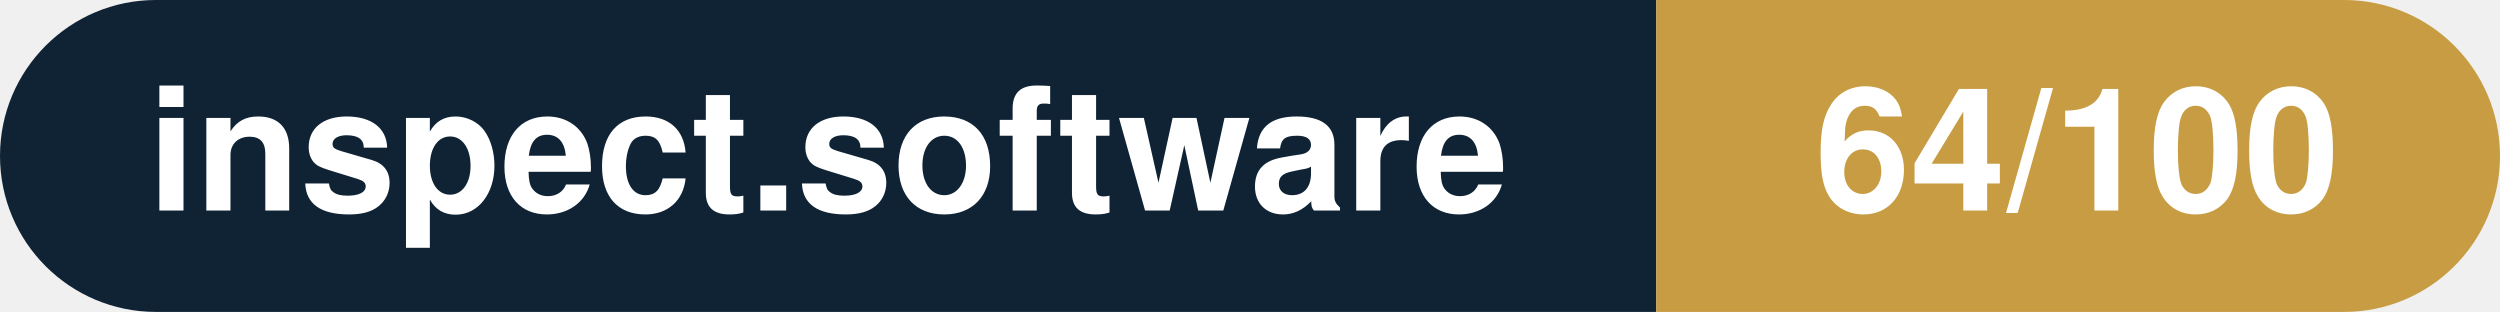
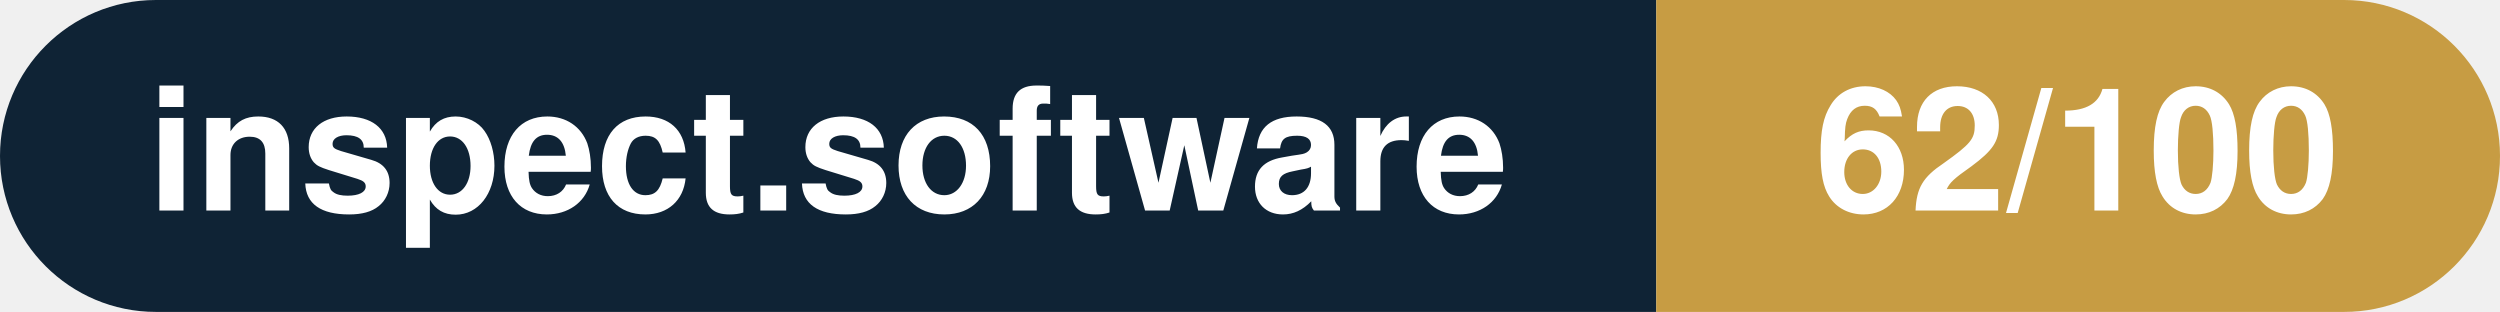
- <svg xmlns="http://www.w3.org/2000/svg" width="160.3" height="20" viewBox="0 0 160.3 20" role="img" aria-label="inspect.software: 64/100">
+ <svg xmlns="http://www.w3.org/2000/svg" width="160.3" height="20" viewBox="0 0 160.3 20" role="img" aria-label="inspect.software: 62/100">
  <clipPath id="rnd">
    <rect width="160.3" height="20" rx="10.0" fill="#fff" />
  </clipPath>
  <g clip-path="url(#rnd)">
    <rect width="106.2" height="20" fill="#0f2335" />
    <rect x="106.2" width="54.1" height="20" fill="#c79c43" />
  </g>
  <g fill="#fff" text-anchor="middle" font-family="Helvetica Neue,Helvetica,Arial,sans-serif" font-size="11">
    <text x="53.1" y="13.5" font-weight="600">inspect.software</text>
-     <text x="133.2" y="13.5" font-weight="700">64/100</text>
+     <text x="133.2" y="13.5" font-weight="700">62/100</text>
  </g>
</svg>
